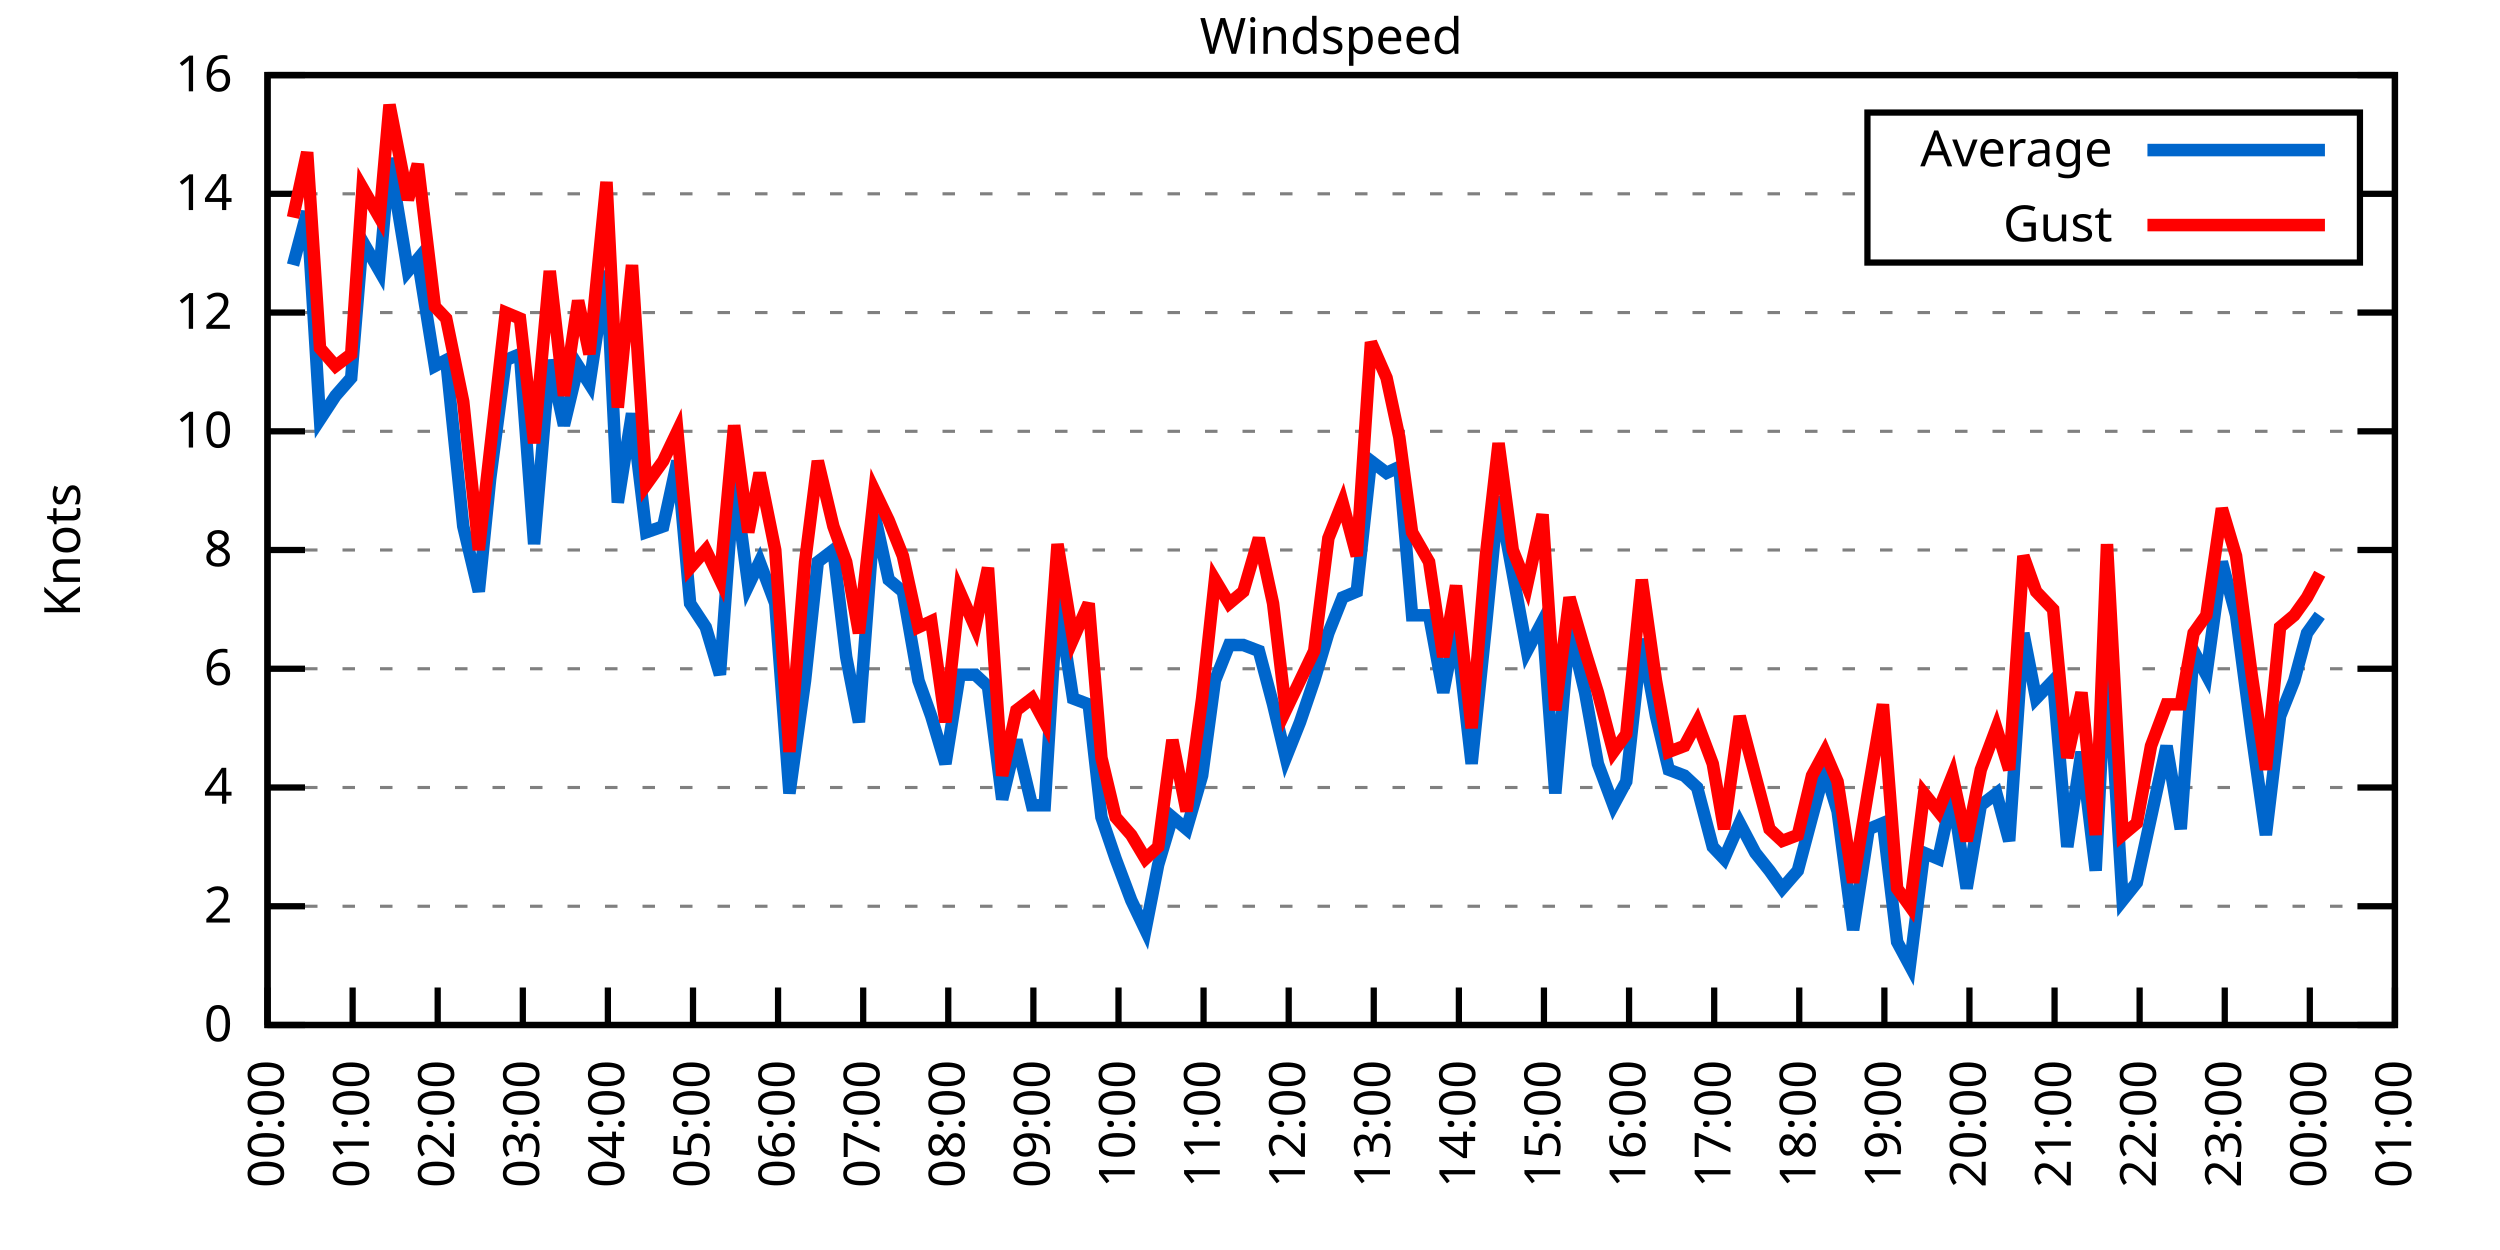
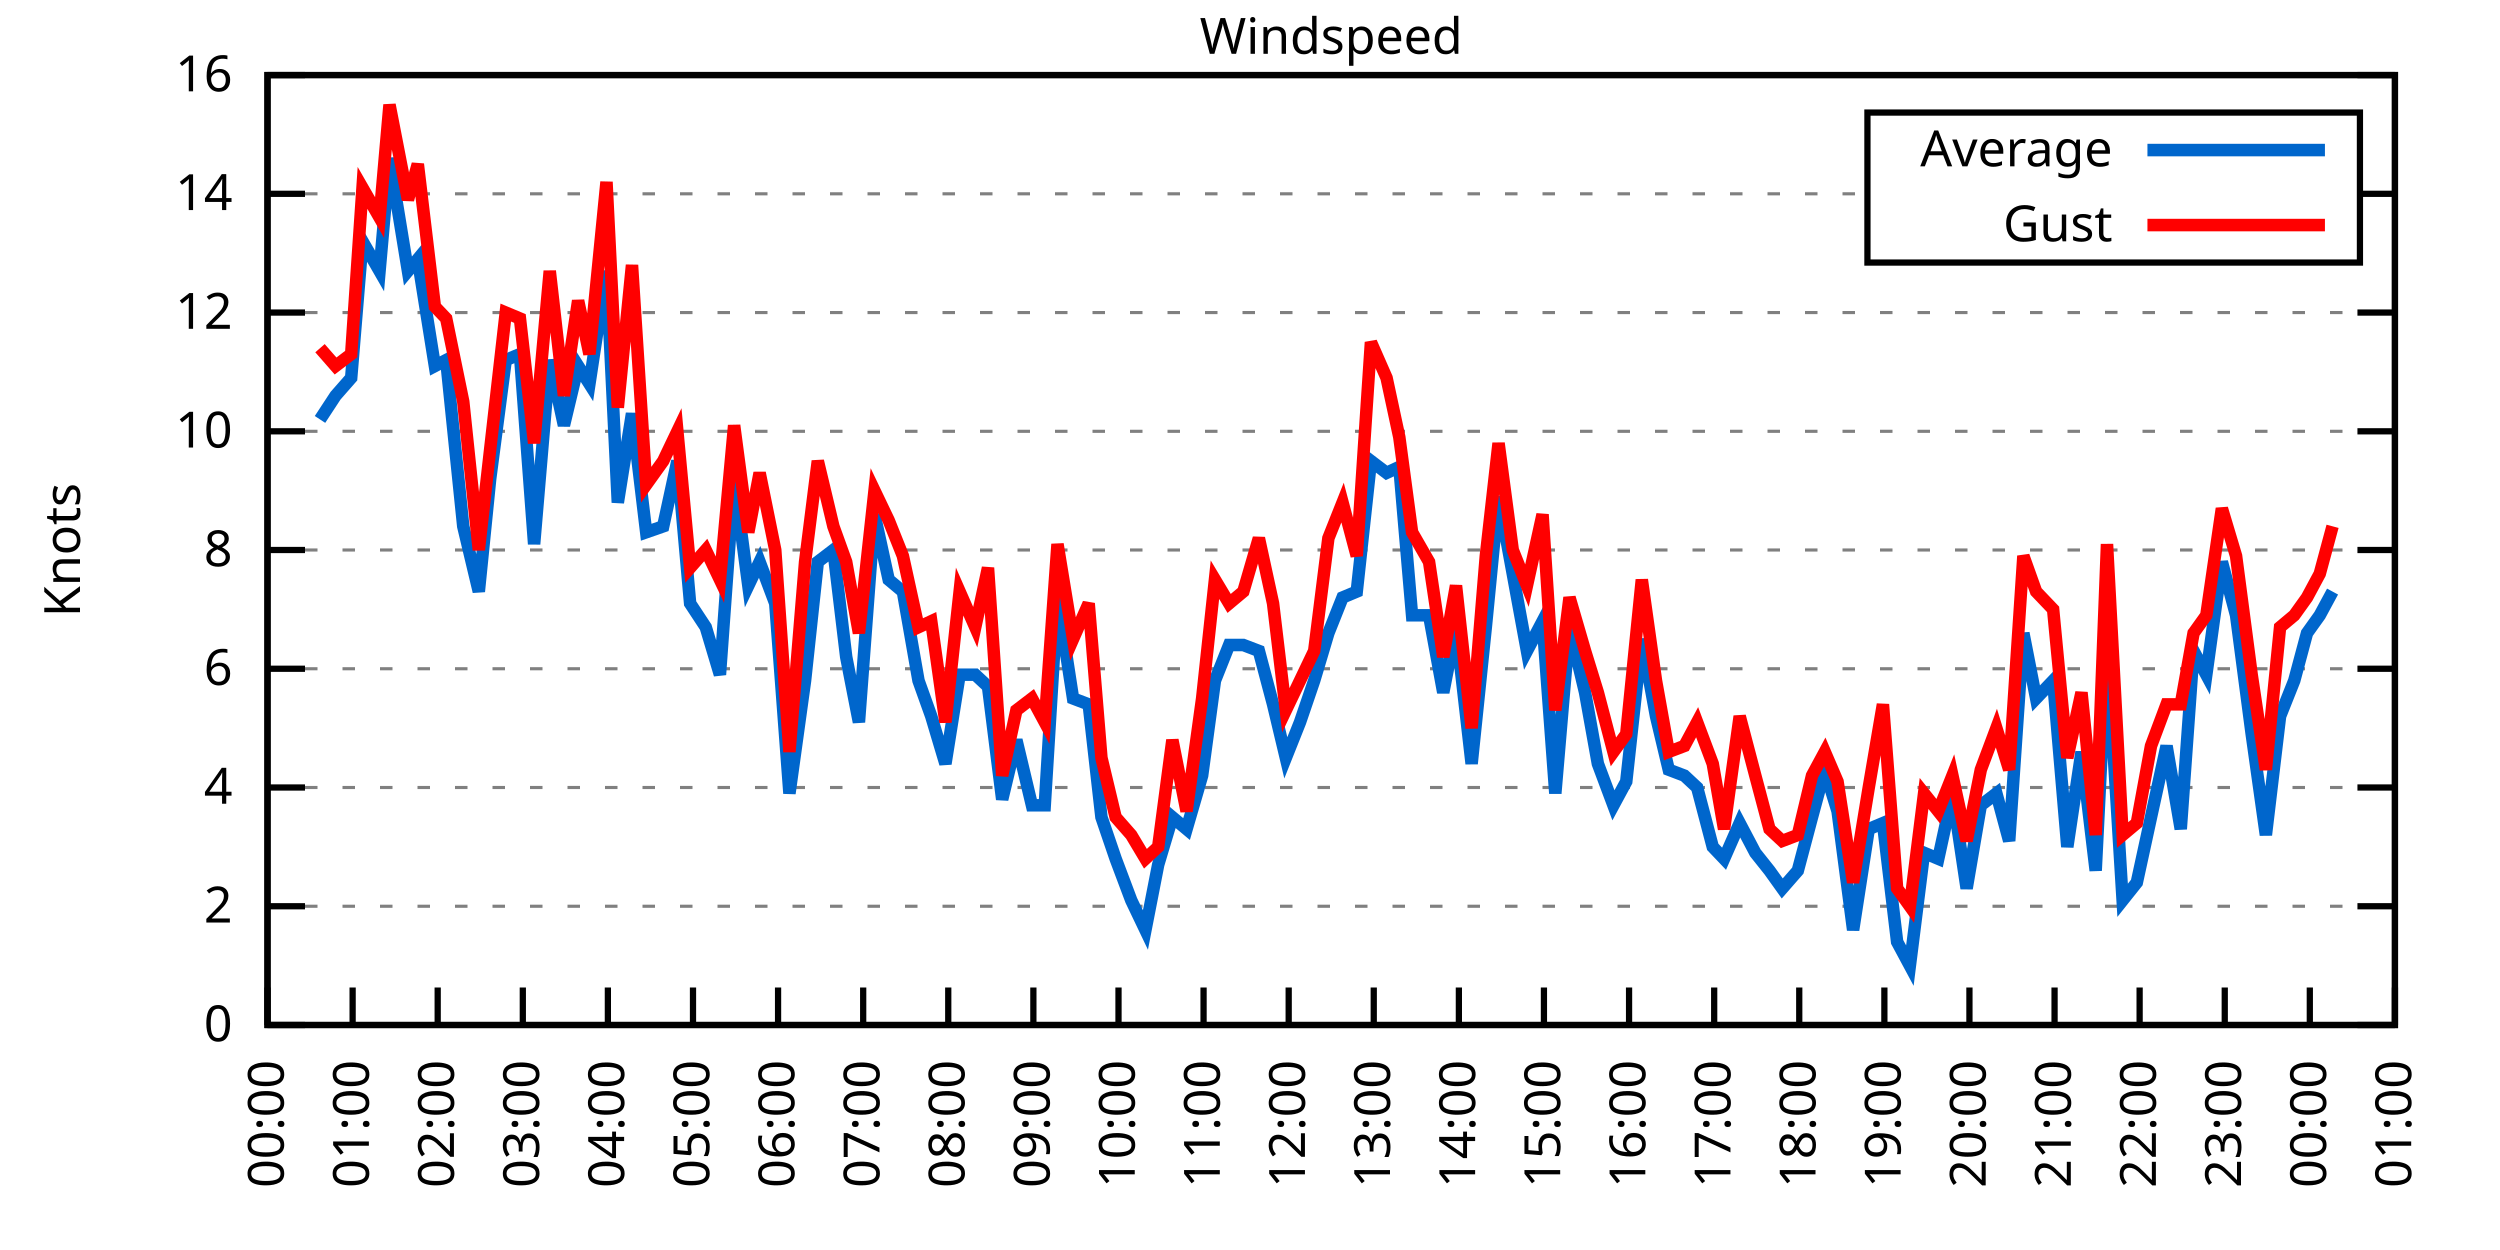
<svg xmlns="http://www.w3.org/2000/svg" xmlns:xlink="http://www.w3.org/1999/xlink" width="400" height="200" viewBox="0 0 400 200">
  <g id="gnuplot_canvas">
    <rect x="0" y="0" width="400" height="200" fill="none" />
    <defs>
      <circle id="gpDot" r="0.5" stroke-width="0.5" stroke="currentColor" />
      <path id="gpPt0" stroke-width="0.333" stroke="currentColor" d="M-1,0 h2 M0,-1 v2" />
      <path id="gpPt1" stroke-width="0.333" stroke="currentColor" d="M-1,-1 L1,1 M1,-1 L-1,1" />
      <path id="gpPt2" stroke-width="0.333" stroke="currentColor" d="M-1,0 L1,0 M0,-1 L0,1 M-1,-1 L1,1 M-1,1 L1,-1" />
      <rect id="gpPt3" stroke-width="0.333" stroke="currentColor" x="-1" y="-1" width="2" height="2" />
      <rect id="gpPt4" stroke-width="0.333" stroke="currentColor" fill="currentColor" x="-1" y="-1" width="2" height="2" />
      <circle id="gpPt5" stroke-width="0.333" stroke="currentColor" cx="0" cy="0" r="1" />
      <use xlink:href="#gpPt5" id="gpPt6" fill="currentColor" stroke="none" />
      <path id="gpPt7" stroke-width="0.333" stroke="currentColor" d="M0,-1.33 L-1.33,0.67 L1.33,0.67 z" />
      <use xlink:href="#gpPt7" id="gpPt8" fill="currentColor" stroke="none" />
      <use xlink:href="#gpPt7" id="gpPt9" stroke="currentColor" transform="rotate(180)" />
      <use xlink:href="#gpPt9" id="gpPt10" fill="currentColor" stroke="none" />
      <use xlink:href="#gpPt3" id="gpPt11" stroke="currentColor" transform="rotate(45)" />
      <use xlink:href="#gpPt11" id="gpPt12" fill="currentColor" stroke="none" />
      <path id="gpPt13" stroke-width="0.333" stroke="currentColor" d="M0,1.330 L1.265,0.411 L0.782,-1.067 L-0.782,-1.076 L-1.265,0.411 z" />
      <use xlink:href="#gpPt13" id="gpPt14" fill="currentColor" stroke="none" />
      <filter id="textbox" filterUnits="objectBoundingBox" x="0" y="0" height="1" width="1">
        <feFlood flood-color="white" flood-opacity="1" result="bgnd" />
        <feComposite in="SourceGraphic" in2="bgnd" operator="atop" />
      </filter>
      <filter id="greybox" filterUnits="objectBoundingBox" x="0" y="0" height="1" width="1">
        <feFlood flood-color="lightgrey" flood-opacity="1" result="grey" />
        <feComposite in="SourceGraphic" in2="grey" operator="atop" />
      </filter>
    </defs>
    <g fill="none" color="white" stroke="currentColor" stroke-width="1.00" stroke-linecap="butt" stroke-linejoin="miter">
</g>
    <g fill="none" color="black" stroke="currentColor" stroke-width="1.00" stroke-linecap="butt" stroke-linejoin="miter">
      <g stroke="none" shape-rendering="crispEdges">
        <polygon fill="rgb(255, 255, 255)" points="42.80,164.00 383.18,164.00 383.18,12.02 42.80,12.02 " />
      </g>
    </g>
    <g fill="none" color="black" stroke="currentColor" stroke-width="1.00" stroke-linecap="butt" stroke-linejoin="miter">
</g>
    <g fill="none" color="black" stroke="black" stroke-width="0.50" stroke-linecap="butt" stroke-linejoin="miter">
</g>
    <g fill="none" color="gray" stroke="currentColor" stroke-width="0.50" stroke-linecap="butt" stroke-linejoin="miter">
      <path stroke="gray" stroke-dasharray="2,4" class="gridline" d="M42.80,164.00 L383.19,164.00  " />
    </g>
    <g fill="none" color="gray" stroke="gray" stroke-width="1.00" stroke-linecap="butt" stroke-linejoin="miter">
</g>
    <g fill="none" color="black" stroke="currentColor" stroke-width="1.00" stroke-linecap="butt" stroke-linejoin="miter">
      <path stroke="black" d="M42.80,164.00 L48.80,164.00 M383.19,164.00 L377.19,164.00  " />
      <g transform="translate(37.20,166.60)" stroke="none" fill="black" font-family="Sans" font-size="8.00" text-anchor="end">
        <text>
          <tspan font-family="Sans"> 0</tspan>
        </text>
      </g>
    </g>
    <g fill="none" color="black" stroke="currentColor" stroke-width="1.00" stroke-linecap="butt" stroke-linejoin="miter">
</g>
    <g fill="none" color="black" stroke="black" stroke-width="0.50" stroke-linecap="butt" stroke-linejoin="miter">
</g>
    <g fill="none" color="gray" stroke="currentColor" stroke-width="0.50" stroke-linecap="butt" stroke-linejoin="miter">
      <path stroke="gray" stroke-dasharray="2,4" class="gridline" d="M42.80,145.00 L383.19,145.00  " />
    </g>
    <g fill="none" color="gray" stroke="gray" stroke-width="1.00" stroke-linecap="butt" stroke-linejoin="miter">
</g>
    <g fill="none" color="black" stroke="currentColor" stroke-width="1.00" stroke-linecap="butt" stroke-linejoin="miter">
      <path stroke="black" d="M42.80,145.00 L48.80,145.00 M383.19,145.00 L377.19,145.00  " />
      <g transform="translate(37.20,147.60)" stroke="none" fill="black" font-family="Sans" font-size="8.00" text-anchor="end">
        <text>
          <tspan font-family="Sans"> 2</tspan>
        </text>
      </g>
    </g>
    <g fill="none" color="black" stroke="currentColor" stroke-width="1.00" stroke-linecap="butt" stroke-linejoin="miter">
</g>
    <g fill="none" color="black" stroke="black" stroke-width="0.50" stroke-linecap="butt" stroke-linejoin="miter">
</g>
    <g fill="none" color="gray" stroke="currentColor" stroke-width="0.50" stroke-linecap="butt" stroke-linejoin="miter">
      <path stroke="gray" stroke-dasharray="2,4" class="gridline" d="M42.80,126.00 L383.19,126.00  " />
    </g>
    <g fill="none" color="gray" stroke="gray" stroke-width="1.00" stroke-linecap="butt" stroke-linejoin="miter">
</g>
    <g fill="none" color="black" stroke="currentColor" stroke-width="1.00" stroke-linecap="butt" stroke-linejoin="miter">
      <path stroke="black" d="M42.80,126.00 L48.80,126.00 M383.19,126.00 L377.19,126.00  " />
      <g transform="translate(37.20,128.60)" stroke="none" fill="black" font-family="Sans" font-size="8.00" text-anchor="end">
        <text>
          <tspan font-family="Sans"> 4</tspan>
        </text>
      </g>
    </g>
    <g fill="none" color="black" stroke="currentColor" stroke-width="1.00" stroke-linecap="butt" stroke-linejoin="miter">
</g>
    <g fill="none" color="black" stroke="black" stroke-width="0.50" stroke-linecap="butt" stroke-linejoin="miter">
</g>
    <g fill="none" color="gray" stroke="currentColor" stroke-width="0.50" stroke-linecap="butt" stroke-linejoin="miter">
      <path stroke="gray" stroke-dasharray="2,4" class="gridline" d="M42.80,107.00 L383.19,107.00  " />
    </g>
    <g fill="none" color="gray" stroke="gray" stroke-width="1.00" stroke-linecap="butt" stroke-linejoin="miter">
</g>
    <g fill="none" color="black" stroke="currentColor" stroke-width="1.00" stroke-linecap="butt" stroke-linejoin="miter">
      <path stroke="black" d="M42.80,107.00 L48.80,107.00 M383.19,107.00 L377.19,107.00  " />
      <g transform="translate(37.20,109.60)" stroke="none" fill="black" font-family="Sans" font-size="8.00" text-anchor="end">
        <text>
          <tspan font-family="Sans"> 6</tspan>
        </text>
      </g>
    </g>
    <g fill="none" color="black" stroke="currentColor" stroke-width="1.00" stroke-linecap="butt" stroke-linejoin="miter">
</g>
    <g fill="none" color="black" stroke="black" stroke-width="0.50" stroke-linecap="butt" stroke-linejoin="miter">
</g>
    <g fill="none" color="gray" stroke="currentColor" stroke-width="0.50" stroke-linecap="butt" stroke-linejoin="miter">
      <path stroke="gray" stroke-dasharray="2,4" class="gridline" d="M42.80,88.00 L383.19,88.00  " />
    </g>
    <g fill="none" color="gray" stroke="gray" stroke-width="1.00" stroke-linecap="butt" stroke-linejoin="miter">
</g>
    <g fill="none" color="black" stroke="currentColor" stroke-width="1.00" stroke-linecap="butt" stroke-linejoin="miter">
      <path stroke="black" d="M42.80,88.00 L48.80,88.00 M383.19,88.00 L377.19,88.00  " />
      <g transform="translate(37.20,90.60)" stroke="none" fill="black" font-family="Sans" font-size="8.00" text-anchor="end">
        <text>
          <tspan font-family="Sans"> 8</tspan>
        </text>
      </g>
    </g>
    <g fill="none" color="black" stroke="currentColor" stroke-width="1.00" stroke-linecap="butt" stroke-linejoin="miter">
</g>
    <g fill="none" color="black" stroke="black" stroke-width="0.50" stroke-linecap="butt" stroke-linejoin="miter">
</g>
    <g fill="none" color="gray" stroke="currentColor" stroke-width="0.50" stroke-linecap="butt" stroke-linejoin="miter">
      <path stroke="gray" stroke-dasharray="2,4" class="gridline" d="M42.80,69.01 L383.19,69.01  " />
    </g>
    <g fill="none" color="gray" stroke="gray" stroke-width="1.00" stroke-linecap="butt" stroke-linejoin="miter">
</g>
    <g fill="none" color="black" stroke="currentColor" stroke-width="1.00" stroke-linecap="butt" stroke-linejoin="miter">
      <path stroke="black" d="M42.80,69.01 L48.80,69.01 M383.19,69.01 L377.19,69.01  " />
      <g transform="translate(37.20,71.61)" stroke="none" fill="black" font-family="Sans" font-size="8.00" text-anchor="end">
        <text>
          <tspan font-family="Sans"> 10</tspan>
        </text>
      </g>
    </g>
    <g fill="none" color="black" stroke="currentColor" stroke-width="1.00" stroke-linecap="butt" stroke-linejoin="miter">
</g>
    <g fill="none" color="black" stroke="black" stroke-width="0.50" stroke-linecap="butt" stroke-linejoin="miter">
</g>
    <g fill="none" color="gray" stroke="currentColor" stroke-width="0.50" stroke-linecap="butt" stroke-linejoin="miter">
      <path stroke="gray" stroke-dasharray="2,4" class="gridline" d="M42.80,50.01 L383.19,50.01  " />
    </g>
    <g fill="none" color="gray" stroke="gray" stroke-width="1.00" stroke-linecap="butt" stroke-linejoin="miter">
</g>
    <g fill="none" color="black" stroke="currentColor" stroke-width="1.00" stroke-linecap="butt" stroke-linejoin="miter">
      <path stroke="black" d="M42.80,50.01 L48.80,50.01 M383.19,50.01 L377.19,50.01  " />
      <g transform="translate(37.20,52.61)" stroke="none" fill="black" font-family="Sans" font-size="8.00" text-anchor="end">
        <text>
          <tspan font-family="Sans"> 12</tspan>
        </text>
      </g>
    </g>
    <g fill="none" color="black" stroke="currentColor" stroke-width="1.00" stroke-linecap="butt" stroke-linejoin="miter">
</g>
    <g fill="none" color="black" stroke="black" stroke-width="0.50" stroke-linecap="butt" stroke-linejoin="miter">
</g>
    <g fill="none" color="gray" stroke="currentColor" stroke-width="0.50" stroke-linecap="butt" stroke-linejoin="miter">
      <path stroke="gray" stroke-dasharray="2,4" class="gridline" d="M42.80,31.01 L298.79,31.01 M377.59,31.01 L383.19,31.01  " />
    </g>
    <g fill="none" color="gray" stroke="gray" stroke-width="1.00" stroke-linecap="butt" stroke-linejoin="miter">
</g>
    <g fill="none" color="black" stroke="currentColor" stroke-width="1.00" stroke-linecap="butt" stroke-linejoin="miter">
      <path stroke="black" d="M42.80,31.01 L48.80,31.01 M383.19,31.01 L377.19,31.01  " />
      <g transform="translate(37.20,33.61)" stroke="none" fill="black" font-family="Sans" font-size="8.00" text-anchor="end">
        <text>
          <tspan font-family="Sans"> 14</tspan>
        </text>
      </g>
    </g>
    <g fill="none" color="black" stroke="currentColor" stroke-width="1.00" stroke-linecap="butt" stroke-linejoin="miter">
</g>
    <g fill="none" color="black" stroke="black" stroke-width="0.50" stroke-linecap="butt" stroke-linejoin="miter">
</g>
    <g fill="none" color="gray" stroke="currentColor" stroke-width="0.50" stroke-linecap="butt" stroke-linejoin="miter">
      <path stroke="gray" stroke-dasharray="2,4" class="gridline" d="M42.80,12.01 L383.19,12.01  " />
    </g>
    <g fill="none" color="gray" stroke="gray" stroke-width="1.00" stroke-linecap="butt" stroke-linejoin="miter">
</g>
    <g fill="none" color="black" stroke="currentColor" stroke-width="1.00" stroke-linecap="butt" stroke-linejoin="miter">
      <path stroke="black" d="M42.80,12.01 L48.80,12.01 M383.19,12.01 L377.19,12.01  " />
      <g transform="translate(37.20,14.61)" stroke="none" fill="black" font-family="Sans" font-size="8.00" text-anchor="end">
        <text>
          <tspan font-family="Sans"> 16</tspan>
        </text>
      </g>
    </g>
    <g fill="none" color="black" stroke="currentColor" stroke-width="1.00" stroke-linecap="butt" stroke-linejoin="miter">
      <path stroke="black" d="M42.80,164.00 L42.80,158.00  " />
      <g transform="translate(45.40,169.60) rotate(270.00)" stroke="none" fill="black" font-family="Sans" font-size="8.00" text-anchor="end">
        <text>
          <tspan font-family="Sans">00:00</tspan>
        </text>
      </g>
    </g>
    <g fill="none" color="black" stroke="currentColor" stroke-width="1.00" stroke-linecap="butt" stroke-linejoin="miter">
      <path stroke="black" d="M56.42,164.00 L56.42,158.00  " />
      <g transform="translate(59.02,169.60) rotate(270.00)" stroke="none" fill="black" font-family="Sans" font-size="8.00" text-anchor="end">
        <text>
          <tspan font-family="Sans">01:00</tspan>
        </text>
      </g>
    </g>
    <g fill="none" color="black" stroke="currentColor" stroke-width="1.00" stroke-linecap="butt" stroke-linejoin="miter">
      <path stroke="black" d="M70.03,164.00 L70.03,158.00  " />
      <g transform="translate(72.63,169.60) rotate(270.00)" stroke="none" fill="black" font-family="Sans" font-size="8.00" text-anchor="end">
        <text>
          <tspan font-family="Sans">02:00</tspan>
        </text>
      </g>
    </g>
    <g fill="none" color="black" stroke="currentColor" stroke-width="1.00" stroke-linecap="butt" stroke-linejoin="miter">
      <path stroke="black" d="M83.65,164.00 L83.65,158.00  " />
      <g transform="translate(86.25,169.60) rotate(270.00)" stroke="none" fill="black" font-family="Sans" font-size="8.00" text-anchor="end">
        <text>
          <tspan font-family="Sans">03:00</tspan>
        </text>
      </g>
    </g>
    <g fill="none" color="black" stroke="currentColor" stroke-width="1.00" stroke-linecap="butt" stroke-linejoin="miter">
      <path stroke="black" d="M97.26,164.00 L97.26,158.00  " />
      <g transform="translate(99.86,169.60) rotate(270.00)" stroke="none" fill="black" font-family="Sans" font-size="8.00" text-anchor="end">
        <text>
          <tspan font-family="Sans">04:00</tspan>
        </text>
      </g>
    </g>
    <g fill="none" color="black" stroke="currentColor" stroke-width="1.00" stroke-linecap="butt" stroke-linejoin="miter">
      <path stroke="black" d="M110.88,164.00 L110.88,158.00  " />
      <g transform="translate(113.48,169.60) rotate(270.00)" stroke="none" fill="black" font-family="Sans" font-size="8.00" text-anchor="end">
        <text>
          <tspan font-family="Sans">05:00</tspan>
        </text>
      </g>
    </g>
    <g fill="none" color="black" stroke="currentColor" stroke-width="1.00" stroke-linecap="butt" stroke-linejoin="miter">
      <path stroke="black" d="M124.49,164.00 L124.49,158.00  " />
      <g transform="translate(127.09,169.60) rotate(270.00)" stroke="none" fill="black" font-family="Sans" font-size="8.00" text-anchor="end">
        <text>
          <tspan font-family="Sans">06:00</tspan>
        </text>
      </g>
    </g>
    <g fill="none" color="black" stroke="currentColor" stroke-width="1.00" stroke-linecap="butt" stroke-linejoin="miter">
      <path stroke="black" d="M138.11,164.00 L138.11,158.00  " />
      <g transform="translate(140.71,169.60) rotate(270.00)" stroke="none" fill="black" font-family="Sans" font-size="8.00" text-anchor="end">
        <text>
          <tspan font-family="Sans">07:00</tspan>
        </text>
      </g>
    </g>
    <g fill="none" color="black" stroke="currentColor" stroke-width="1.00" stroke-linecap="butt" stroke-linejoin="miter">
      <path stroke="black" d="M151.72,164.00 L151.72,158.00  " />
      <g transform="translate(154.32,169.60) rotate(270.00)" stroke="none" fill="black" font-family="Sans" font-size="8.00" text-anchor="end">
        <text>
          <tspan font-family="Sans">08:00</tspan>
        </text>
      </g>
    </g>
    <g fill="none" color="black" stroke="currentColor" stroke-width="1.00" stroke-linecap="butt" stroke-linejoin="miter">
      <path stroke="black" d="M165.34,164.00 L165.34,158.00  " />
      <g transform="translate(167.94,169.60) rotate(270.00)" stroke="none" fill="black" font-family="Sans" font-size="8.00" text-anchor="end">
        <text>
          <tspan font-family="Sans">09:00</tspan>
        </text>
      </g>
    </g>
    <g fill="none" color="black" stroke="currentColor" stroke-width="1.00" stroke-linecap="butt" stroke-linejoin="miter">
      <path stroke="black" d="M178.96,164.00 L178.96,158.00  " />
      <g transform="translate(181.56,169.60) rotate(270.00)" stroke="none" fill="black" font-family="Sans" font-size="8.00" text-anchor="end">
        <text>
          <tspan font-family="Sans">10:00</tspan>
        </text>
      </g>
    </g>
    <g fill="none" color="black" stroke="currentColor" stroke-width="1.00" stroke-linecap="butt" stroke-linejoin="miter">
      <path stroke="black" d="M192.57,164.00 L192.57,158.00  " />
      <g transform="translate(195.17,169.60) rotate(270.00)" stroke="none" fill="black" font-family="Sans" font-size="8.00" text-anchor="end">
        <text>
          <tspan font-family="Sans">11:00</tspan>
        </text>
      </g>
    </g>
    <g fill="none" color="black" stroke="currentColor" stroke-width="1.00" stroke-linecap="butt" stroke-linejoin="miter">
      <path stroke="black" d="M206.19,164.00 L206.19,158.00  " />
      <g transform="translate(208.79,169.60) rotate(270.00)" stroke="none" fill="black" font-family="Sans" font-size="8.00" text-anchor="end">
        <text>
          <tspan font-family="Sans">12:00</tspan>
        </text>
      </g>
    </g>
    <g fill="none" color="black" stroke="currentColor" stroke-width="1.00" stroke-linecap="butt" stroke-linejoin="miter">
      <path stroke="black" d="M219.80,164.00 L219.80,158.00  " />
      <g transform="translate(222.40,169.60) rotate(270.00)" stroke="none" fill="black" font-family="Sans" font-size="8.00" text-anchor="end">
        <text>
          <tspan font-family="Sans">13:00</tspan>
        </text>
      </g>
    </g>
    <g fill="none" color="black" stroke="currentColor" stroke-width="1.00" stroke-linecap="butt" stroke-linejoin="miter">
      <path stroke="black" d="M233.42,164.00 L233.42,158.00  " />
      <g transform="translate(236.02,169.60) rotate(270.00)" stroke="none" fill="black" font-family="Sans" font-size="8.00" text-anchor="end">
        <text>
          <tspan font-family="Sans">14:00</tspan>
        </text>
      </g>
    </g>
    <g fill="none" color="black" stroke="currentColor" stroke-width="1.00" stroke-linecap="butt" stroke-linejoin="miter">
      <path stroke="black" d="M247.03,164.00 L247.03,158.00  " />
      <g transform="translate(249.63,169.60) rotate(270.00)" stroke="none" fill="black" font-family="Sans" font-size="8.00" text-anchor="end">
        <text>
          <tspan font-family="Sans">15:00</tspan>
        </text>
      </g>
    </g>
    <g fill="none" color="black" stroke="currentColor" stroke-width="1.00" stroke-linecap="butt" stroke-linejoin="miter">
      <path stroke="black" d="M260.65,164.00 L260.65,158.00  " />
      <g transform="translate(263.25,169.60) rotate(270.00)" stroke="none" fill="black" font-family="Sans" font-size="8.00" text-anchor="end">
        <text>
          <tspan font-family="Sans">16:00</tspan>
        </text>
      </g>
    </g>
    <g fill="none" color="black" stroke="currentColor" stroke-width="1.00" stroke-linecap="butt" stroke-linejoin="miter">
      <path stroke="black" d="M274.27,164.00 L274.27,158.00  " />
      <g transform="translate(276.87,169.60) rotate(270.00)" stroke="none" fill="black" font-family="Sans" font-size="8.00" text-anchor="end">
        <text>
          <tspan font-family="Sans">17:00</tspan>
        </text>
      </g>
    </g>
    <g fill="none" color="black" stroke="currentColor" stroke-width="1.00" stroke-linecap="butt" stroke-linejoin="miter">
      <path stroke="black" d="M287.88,164.00 L287.88,158.00  " />
      <g transform="translate(290.48,169.60) rotate(270.00)" stroke="none" fill="black" font-family="Sans" font-size="8.00" text-anchor="end">
        <text>
          <tspan font-family="Sans">18:00</tspan>
        </text>
      </g>
    </g>
    <g fill="none" color="black" stroke="currentColor" stroke-width="1.00" stroke-linecap="butt" stroke-linejoin="miter">
      <path stroke="black" d="M301.50,164.00 L301.50,158.00  " />
      <g transform="translate(304.10,169.60) rotate(270.00)" stroke="none" fill="black" font-family="Sans" font-size="8.00" text-anchor="end">
        <text>
          <tspan font-family="Sans">19:00</tspan>
        </text>
      </g>
    </g>
    <g fill="none" color="black" stroke="currentColor" stroke-width="1.00" stroke-linecap="butt" stroke-linejoin="miter">
      <path stroke="black" d="M315.11,164.00 L315.11,158.00  " />
      <g transform="translate(317.71,169.60) rotate(270.00)" stroke="none" fill="black" font-family="Sans" font-size="8.00" text-anchor="end">
        <text>
          <tspan font-family="Sans">20:00</tspan>
        </text>
      </g>
    </g>
    <g fill="none" color="black" stroke="currentColor" stroke-width="1.00" stroke-linecap="butt" stroke-linejoin="miter">
      <path stroke="black" d="M328.73,164.00 L328.73,158.00  " />
      <g transform="translate(331.33,169.60) rotate(270.00)" stroke="none" fill="black" font-family="Sans" font-size="8.00" text-anchor="end">
        <text>
          <tspan font-family="Sans">21:00</tspan>
        </text>
      </g>
    </g>
    <g fill="none" color="black" stroke="currentColor" stroke-width="1.00" stroke-linecap="butt" stroke-linejoin="miter">
      <path stroke="black" d="M342.34,164.00 L342.34,158.00  " />
      <g transform="translate(344.94,169.60) rotate(270.00)" stroke="none" fill="black" font-family="Sans" font-size="8.00" text-anchor="end">
        <text>
          <tspan font-family="Sans">22:00</tspan>
        </text>
      </g>
    </g>
    <g fill="none" color="black" stroke="currentColor" stroke-width="1.00" stroke-linecap="butt" stroke-linejoin="miter">
      <path stroke="black" d="M355.96,164.00 L355.96,158.00  " />
      <g transform="translate(358.56,169.60) rotate(270.00)" stroke="none" fill="black" font-family="Sans" font-size="8.00" text-anchor="end">
        <text>
          <tspan font-family="Sans">23:00</tspan>
        </text>
      </g>
    </g>
    <g fill="none" color="black" stroke="currentColor" stroke-width="1.00" stroke-linecap="butt" stroke-linejoin="miter">
      <path stroke="black" d="M369.57,164.00 L369.57,158.00  " />
      <g transform="translate(372.17,169.60) rotate(270.00)" stroke="none" fill="black" font-family="Sans" font-size="8.00" text-anchor="end">
        <text>
          <tspan font-family="Sans">00:00</tspan>
        </text>
      </g>
    </g>
    <g fill="none" color="black" stroke="currentColor" stroke-width="1.00" stroke-linecap="butt" stroke-linejoin="miter">
      <path stroke="black" d="M383.19,164.00 L383.19,158.00  " />
      <g transform="translate(385.79,169.60) rotate(270.00)" stroke="none" fill="black" font-family="Sans" font-size="8.00" text-anchor="end">
        <text>
          <tspan font-family="Sans">01:00</tspan>
        </text>
      </g>
    </g>
    <g fill="none" color="black" stroke="currentColor" stroke-width="1.00" stroke-linecap="butt" stroke-linejoin="miter">
</g>
    <g fill="none" color="black" stroke="currentColor" stroke-width="1.00" stroke-linecap="butt" stroke-linejoin="miter">
      <path stroke="black" d="M42.80,12.01 L42.80,164.00 L383.19,164.00 L383.19,12.01 L42.80,12.01 Z  " />
    </g>
    <g fill="none" color="black" stroke="currentColor" stroke-width="1.00" stroke-linecap="butt" stroke-linejoin="miter">
</g>
    <g fill="none" color="black" stroke="currentColor" stroke-width="1.00" stroke-linecap="butt" stroke-linejoin="miter">
      <path stroke="black" d="M298.79,42.01 L298.79,18.01 L377.59,18.01 L377.59,42.01 L298.79,42.01 Z  " />
    </g>
    <g id="Windspeed_plot_1">
      <g fill="none" color="white" stroke="black" stroke-width="2.00" stroke-linecap="butt" stroke-linejoin="miter">
</g>
      <g fill="none" color="black" stroke="currentColor" stroke-width="2.00" stroke-linecap="butt" stroke-linejoin="miter">
        <g transform="translate(337.99,26.61)" stroke="none" fill="black" font-family="Sans" font-size="8.00" text-anchor="end">
          <text>
            <tspan font-family="Sans">Average</tspan>
          </text>
        </g>
      </g>
      <g fill="none" color="black" stroke="currentColor" stroke-width="2.00" stroke-linecap="butt" stroke-linejoin="miter">
-         <path stroke="rgb(  0, 102, 204)" d="M343.59,24.01 L371.99,24.01 M46.88,42.41 L49.15,33.86 L51.20,67.11 L53.69,63.31 L56.19,60.46 L58.00,38.61   L60.73,43.36 L62.32,25.31 L65.27,43.36 L66.85,41.46 L69.58,58.56 L71.39,57.61 L74.12,84.21 L76.61,94.65   L78.43,76.61 L80.92,57.61 L83.19,56.66 L85.46,87.06 L87.96,57.61 L90.23,68.06 L92.50,58.56 L94.31,61.41   L97.04,43.36 L98.85,80.41 L101.12,66.16 L103.39,85.16 L106.11,84.21 L108.38,73.76 L110.42,96.55 L112.92,100.35   L115.19,107.95 L117.46,76.61 L119.73,93.70 L121.54,89.90 L124.04,96.55 L126.31,126.95 L128.81,108.90 L130.85,89.90   L133.34,88.00 L135.39,105.10 L137.43,115.55 L139.92,82.31 L142.19,92.75 L144.46,94.65 L146.96,108.90 L149.00,114.60   L151.27,122.20 L153.54,107.95 L156.04,107.95 L158.08,109.85 L160.35,127.90 L162.62,118.40 L165.11,128.85 L167.16,128.85   L169.20,95.60 L171.69,111.75 L174.19,112.70 L176.23,130.75 L178.50,137.40 L181.00,144.05 L183.27,148.80 L185.31,138.35   L187.58,130.75 L189.85,132.65 L192.34,124.10 L194.39,108.90 L196.66,103.20 L198.93,103.20 L201.42,104.15 L203.69,112.70   L205.73,121.25 L208.00,115.55 L210.27,108.90 L212.54,101.30 L214.81,95.60 L217.08,94.65 L219.35,73.76 L221.85,75.66   L223.89,74.71 L225.93,98.45 L228.65,98.45 L230.92,110.80 L232.96,100.35 L235.46,122.20 L237.73,100.35 L239.77,79.46   L242.04,91.80 L244.31,104.15 L246.81,99.40 L248.85,126.95 L251.12,100.35 L253.61,110.80 L255.66,122.20 L258.15,128.85   L260.20,125.05 L262.69,102.25 L264.96,114.60 L267.00,123.15 L269.50,124.10 L271.54,126.00 L274.04,135.50 L275.85,137.40   L278.35,131.70 L280.85,136.45 L283.12,139.30 L285.16,142.15 L287.65,139.30 L289.92,130.75 L291.97,123.15 L294.01,129.80   L296.50,148.80 L299.00,132.65 L301.27,131.70 L303.54,150.70 L305.58,154.50 L307.85,136.45 L310.12,137.40 L312.39,126.95   L314.66,142.15 L316.93,128.85 L319.42,126.95 L321.47,134.55 L323.74,101.30 L325.78,111.75 L328.50,108.90 L330.77,135.50   L333.04,120.30 L335.31,139.30 L337.12,103.20 L339.62,144.05 L341.89,141.20 L344.16,130.75 L346.65,119.35 L348.92,132.65   L350.97,104.15 L353.01,107.95 L355.50,89.90 L357.77,98.45 L360.27,117.45 L362.54,133.60 L364.81,114.60 L367.08,108.90   L369.12,101.30 L371.16,98.45  " />
+         <path stroke="rgb(  0, 102, 204)" d="M343.59,24.01 L371.99,24.01 M51.20,67.11 L53.69,63.31 L56.19,60.46 L58.00,38.61 L60.73,43.36 L62.32,25.31   L65.27,43.36 L66.85,41.46 L69.58,58.56 L71.39,57.61 L74.12,84.21 L76.61,94.65 L78.43,76.61 L80.92,57.61   L83.19,56.66 L85.46,87.06 L87.96,57.61 L90.23,68.06 L92.50,58.56 L94.31,61.41 L97.04,43.36 L98.85,80.41   L101.12,66.16 L103.39,85.16 L106.11,84.21 L108.38,73.76 L110.42,96.55 L112.92,100.35 L115.19,107.95 L117.46,76.61   L119.73,93.70 L121.54,89.90 L124.04,96.55 L126.31,126.95 L128.81,108.90 L130.85,89.90 L133.34,88.00 L135.39,105.10   L137.43,115.55 L139.92,82.31 L142.19,92.75 L144.46,94.65 L146.96,108.90 L149.00,114.60 L151.27,122.20 L153.54,107.95   L156.04,107.95 L158.08,109.85 L160.35,127.90 L162.62,118.40 L165.11,128.85 L167.16,128.85 L169.20,95.60 L171.69,111.75   L174.19,112.70 L176.23,130.75 L178.50,137.40 L181.00,144.05 L183.27,148.80 L185.31,138.35 L187.58,130.75 L189.85,132.65   L192.34,124.10 L194.39,108.90 L196.66,103.20 L198.93,103.20 L201.42,104.15 L203.69,112.70 L205.73,121.25 L208.00,115.55   L210.27,108.90 L212.54,101.30 L214.81,95.60 L217.08,94.65 L219.35,73.76 L221.85,75.66 L223.89,74.71 L225.93,98.45   L228.65,98.45 L230.92,110.80 L232.96,100.35 L235.46,122.20 L237.73,100.35 L239.77,79.46 L242.04,91.80 L244.31,104.15   L246.81,99.40 L248.85,126.95 L251.12,100.35 L253.61,110.80 L255.66,122.20 L258.15,128.85 L260.20,125.05 L262.69,102.25   L264.96,114.60 L267.00,123.15 L269.50,124.10 L271.54,126.00 L274.04,135.50 L275.85,137.40 L278.35,131.70 L280.85,136.45   L283.12,139.30 L285.16,142.15 L287.65,139.30 L289.92,130.75 L291.97,123.15 L294.01,129.80 L296.50,148.80 L299.00,132.65   L301.27,131.70 L303.54,150.70 L305.58,154.50 L307.85,136.45 L310.12,137.40 L312.39,126.95 L314.66,142.15 L316.93,128.85   L319.42,126.95 L321.47,134.55 L323.74,101.30 L325.78,111.75 L328.50,108.90 L330.77,135.50 L333.04,120.30 L335.31,139.30   L337.12,103.20 L339.62,144.05 L341.89,141.20 L344.16,130.75 L346.65,119.35 L348.92,132.65 L350.97,104.15 L353.01,107.95   L355.50,89.90 L357.77,98.45 L360.27,117.45 L362.54,133.60 L364.81,114.60 L367.08,108.90 L369.12,101.30 L371.16,98.45   L373.21,94.65  " />
      </g>
    </g>
    <g id="Windspeed_plot_2">
      <g fill="none" color="black" stroke="currentColor" stroke-width="2.00" stroke-linecap="butt" stroke-linejoin="miter">
        <g transform="translate(337.99,38.61)" stroke="none" fill="black" font-family="Sans" font-size="8.00" text-anchor="end">
          <text>
            <tspan font-family="Sans">Gust</tspan>
          </text>
        </g>
      </g>
      <g fill="none" color="black" stroke="currentColor" stroke-width="2.00" stroke-linecap="butt" stroke-linejoin="miter">
-         <path stroke="rgb(255,   0,   0)" d="M343.59,36.01 L371.99,36.01 M46.88,34.81 L49.15,24.36 L51.20,55.71 L53.69,58.56 L56.19,56.66 L58.00,30.06   L60.73,34.81 L62.32,16.76 L65.27,31.96 L66.85,26.26 L69.58,49.06 L71.39,50.96 L74.12,64.26 L76.61,88.00   L78.43,71.86 L80.92,50.01 L83.19,50.96 L85.46,70.91 L87.96,43.36 L90.23,63.31 L92.50,48.11 L94.31,56.66   L97.04,29.11 L98.85,65.21 L101.12,42.41 L103.39,77.56 L106.11,73.76 L108.38,69.01 L110.42,90.85 L112.92,88.00   L115.19,92.75 L117.46,68.06 L119.73,85.16 L121.54,75.66 L124.04,88.00 L126.31,120.30 L128.81,89.90 L130.85,73.76   L133.34,84.21 L135.39,89.90 L137.43,101.30 L139.92,78.51 L142.19,83.26 L144.46,88.95 L146.96,100.35 L149.00,99.40   L151.27,115.55 L153.54,94.65 L156.04,100.35 L158.08,90.85 L160.35,124.10 L162.62,113.65 L165.11,111.75 L167.16,115.55   L169.20,87.06 L171.69,102.25 L174.19,96.55 L176.23,121.25 L178.50,130.75 L181.00,133.60 L183.27,137.40 L185.31,135.50   L187.58,118.40 L189.85,129.80 L192.34,111.75 L194.39,92.75 L196.66,96.55 L198.93,94.65 L201.42,86.11 L203.69,96.55   L205.73,113.65 L208.00,108.90 L210.27,104.15 L212.54,86.11 L214.81,80.41 L217.08,88.95 L219.35,54.76 L221.85,60.46   L223.89,69.96 L225.93,85.16 L228.65,89.90 L230.92,105.10 L232.96,93.70 L235.46,116.50 L237.73,88.95 L239.77,70.91   L242.04,88.00 L244.31,93.70 L246.81,82.31 L248.85,113.65 L251.12,95.60 L253.61,104.15 L255.66,110.80 L258.15,120.30   L260.20,117.45 L262.69,92.75 L264.96,108.90 L267.00,120.30 L269.50,119.35 L271.54,115.55 L274.04,122.20 L275.85,132.65   L278.35,114.60 L280.85,124.10 L283.12,132.65 L285.16,134.55 L287.65,133.60 L289.92,124.10 L291.97,120.30 L294.01,125.05   L296.50,141.20 L299.00,126.00 L301.27,112.70 L303.54,142.15 L305.58,145.00 L307.85,126.95 L310.12,129.80 L312.39,124.10   L314.66,134.55 L316.93,123.15 L319.42,116.50 L321.47,123.15 L323.74,88.95 L325.78,94.65 L328.50,97.50 L330.77,121.25   L333.04,110.80 L335.31,133.60 L337.12,87.06 L339.62,133.60 L341.89,131.70 L344.16,119.35 L346.65,112.70 L348.92,112.70   L350.97,101.30 L353.01,98.45 L355.50,81.36 L357.77,88.95 L360.27,107.95 L362.54,123.15 L364.81,100.35 L367.08,98.45   L369.12,95.60 L371.16,91.80  " />
+         <path stroke="rgb(255,   0,   0)" d="M343.59,36.01 L371.99,36.01 M51.20,55.71 L53.69,58.56 L56.19,56.66 L58.00,30.06 L60.73,34.81 L62.32,16.76   L65.27,31.96 L66.85,26.26 L69.58,49.06 L71.39,50.96 L74.12,64.26 L76.61,88.00 L78.43,71.86 L80.92,50.01   L83.19,50.96 L85.46,70.91 L87.96,43.36 L90.23,63.31 L92.50,48.11 L94.31,56.66 L97.04,29.11 L98.85,65.21   L101.12,42.41 L103.39,77.56 L106.11,73.76 L108.38,69.01 L110.42,90.85 L112.92,88.00 L115.19,92.75 L117.46,68.06   L119.73,85.16 L121.54,75.66 L124.04,88.00 L126.31,120.30 L128.81,89.90 L130.85,73.76 L133.34,84.21 L135.39,89.90   L137.43,101.30 L139.92,78.51 L142.19,83.26 L144.46,88.95 L146.96,100.35 L149.00,99.40 L151.27,115.55 L153.54,94.65   L156.04,100.35 L158.08,90.85 L160.35,124.10 L162.62,113.65 L165.11,111.75 L167.16,115.55 L169.20,87.06 L171.69,102.25   L174.19,96.55 L176.23,121.25 L178.50,130.75 L181.00,133.60 L183.27,137.40 L185.31,135.50 L187.58,118.40 L189.85,129.80   L192.34,111.75 L194.39,92.75 L196.66,96.55 L198.93,94.65 L201.42,86.11 L203.69,96.55 L205.73,113.65 L208.00,108.90   L210.27,104.15 L212.54,86.11 L214.81,80.41 L217.08,88.95 L219.35,54.76 L221.85,60.46 L223.89,69.96 L225.93,85.16   L228.65,89.90 L230.92,105.10 L232.96,93.70 L235.46,116.50 L237.73,88.95 L239.77,70.91 L242.04,88.00 L244.31,93.70   L246.81,82.31 L248.85,113.65 L251.12,95.60 L253.61,104.15 L255.66,110.80 L258.15,120.30 L260.20,117.45 L262.69,92.75   L264.96,108.90 L267.00,120.30 L269.50,119.35 L271.54,115.55 L274.04,122.20 L275.85,132.65 L278.35,114.60 L280.85,124.10   L283.12,132.65 L285.16,134.55 L287.65,133.60 L289.92,124.10 L291.97,120.30 L294.01,125.05 L296.50,141.20 L299.00,126.00   L301.27,112.70 L303.54,142.15 L305.58,145.00 L307.85,126.95 L310.12,129.80 L312.39,124.10 L314.66,134.55 L316.93,123.15   L319.42,116.50 L321.47,123.15 L323.74,88.95 L325.78,94.65 L328.50,97.50 L330.77,121.25 L333.04,110.80 L335.31,133.60   L337.12,87.06 L339.62,133.60 L341.89,131.70 L344.16,119.35 L346.65,112.70 L348.92,112.70 L350.97,101.30 L353.01,98.45   L355.50,81.36 L357.77,88.95 L360.27,107.95 L362.54,123.15 L364.81,100.35 L367.08,98.45 L369.12,95.60 L371.16,91.80   L373.21,84.21  " />
      </g>
    </g>
    <g fill="none" color="black" stroke="currentColor" stroke-width="2.00" stroke-linecap="butt" stroke-linejoin="miter">
</g>
    <g fill="none" color="black" stroke="black" stroke-width="1.00" stroke-linecap="butt" stroke-linejoin="miter">
</g>
    <g fill="none" color="black" stroke="currentColor" stroke-width="1.00" stroke-linecap="butt" stroke-linejoin="miter">
      <path stroke="black" d="M42.80,12.01 L42.80,164.00 L383.19,164.00 L383.19,12.01 L42.80,12.01 Z  " />
      <g transform="translate(12.80,88.01) rotate(270.00)" stroke="none" fill="black" font-family="Sans" font-size="8.00" text-anchor="middle">
        <text>
          <tspan font-family="Sans">Knots</tspan>
        </text>
      </g>
    </g>
    <g fill="none" color="black" stroke="currentColor" stroke-width="1.00" stroke-linecap="butt" stroke-linejoin="miter">
</g>
    <g fill="none" color="black" stroke="currentColor" stroke-width="1.00" stroke-linecap="butt" stroke-linejoin="miter">
      <g transform="translate(212.99,8.61)" stroke="none" fill="black" font-family="Sans" font-size="8.00" text-anchor="middle">
        <text>
          <tspan font-family="Sans">Windspeed</tspan>
        </text>
      </g>
    </g>
    <g fill="none" color="black" stroke="currentColor" stroke-width="1.00" stroke-linecap="butt" stroke-linejoin="miter">
</g>
  </g>
</svg>
